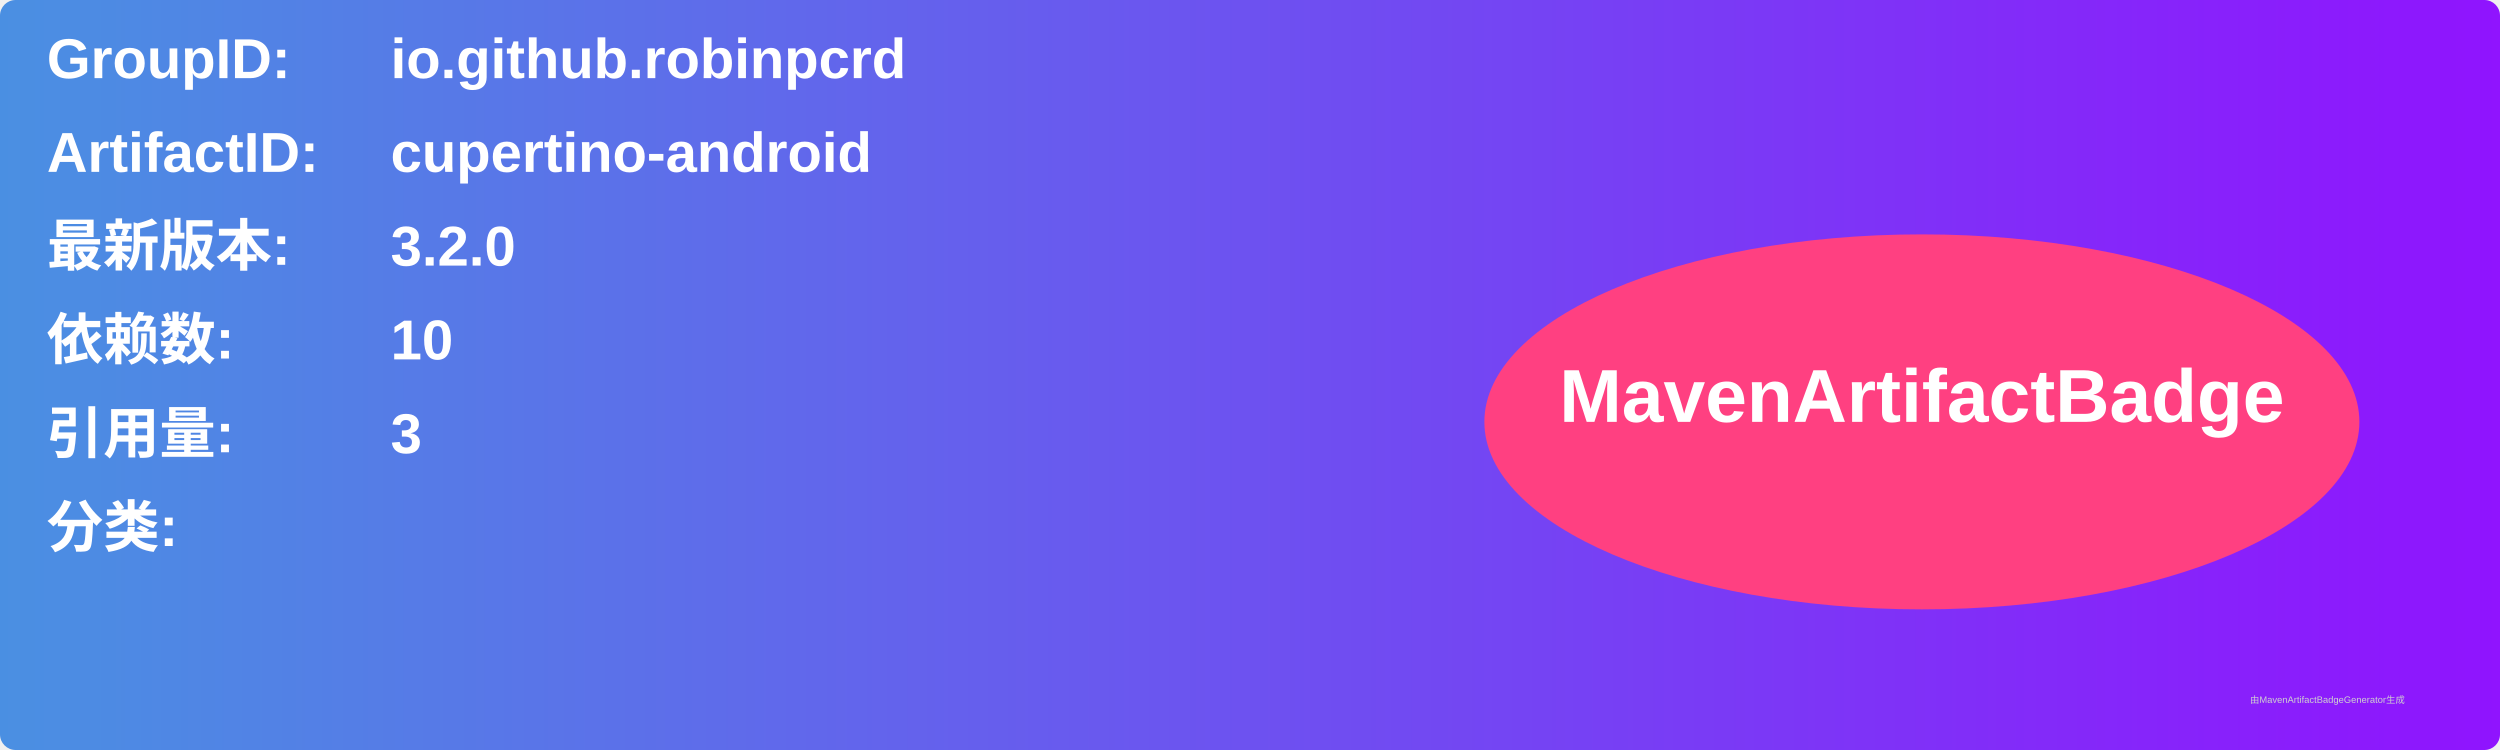
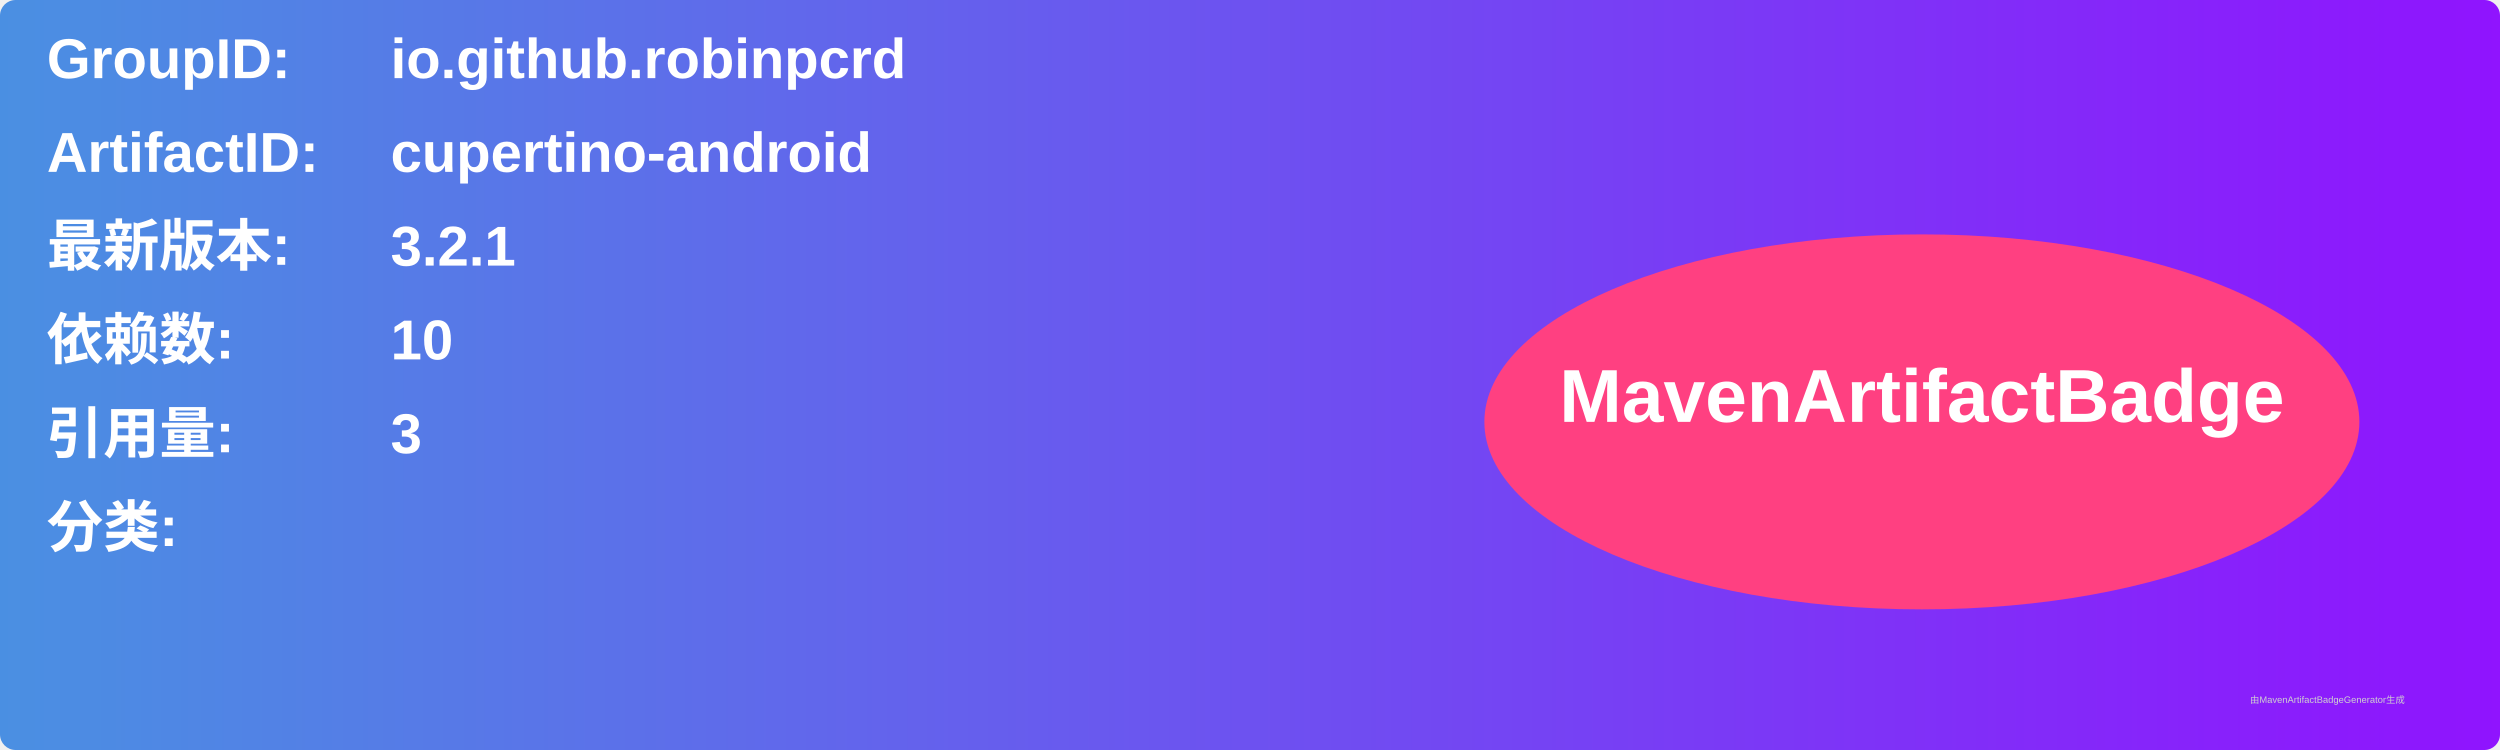
<svg xmlns="http://www.w3.org/2000/svg" width="800" height="240" viewBox="0 0 800 240">
  <linearGradient id="grad" x1="0%" y1="0%" x2="100%" y2="0%">
    <stop offset="0%" stop-color="#4a90e2" />
    <stop offset="100%" stop-color="#9013fe" />
  </linearGradient>
  <rect width="100%" height="100%" rx="5" ry="5" fill="url(#grad)" />
  <g transform="translate(15, 15)">
    <text x="0" y="10" font-family="Arial" font-size="18" fill="white" font-weight="bold" width="260">GroupID:</text>
    <text x="110" y="10" font-family="Arial" font-size="18" fill="white" font-weight="bold" width="460">io.github.robinpcrd</text>
    <text x="0" y="40" font-family="Arial" font-size="18" fill="white" font-weight="bold" width="260">ArtifactID:</text>
    <text x="110" y="40" font-family="Arial" font-size="18" fill="white" font-weight="bold" width="460">cupertino-android</text>
    <text x="0" y="70" font-family="Arial" font-size="18" fill="white" font-weight="bold">最新版本:</text>
    <text x="110" y="70" font-family="Arial" font-size="18" fill="white" font-weight="bold">
-       <tspan font-weight="bold">3.2.0</tspan>
+       <tspan font-weight="bold">3.2.1</tspan>
    </text>
    <text x="0" y="100" font-family="Arial" font-size="18" fill="white" font-weight="bold">依赖数: </text>
    <text x="110" y="100" font-family="Arial" font-size="18" fill="white">
      <tspan font-weight="bold">10</tspan>
    </text>
    <text x="0" y="130" font-family="Arial" font-size="18" fill="white" font-weight="bold">引用量: </text>
    <text x="110" y="130" font-family="Arial" font-size="18" fill="white">
      <tspan font-weight="bold">3</tspan>
    </text>
    <text x="0" y="160" font-family="Arial" font-size="18" fill="white" font-weight="bold">分类:</text>
    <text x="10" y="190" font-family="Arial" font-size="10" fill="white">
      <tspan font-weight="bold" />
    </text>
    <ellipse cx="600" cy="120" rx="140" ry="60" fill="#ff4081" />
    <text x="600" y="120" text-anchor="middle" font-family="Arial" font-size="24" fill="white" font-weight="bold">MavenArtifactBadge</text>
  </g>
  <text x="720" y="225" font-family="Arial" font-size="3" fill="#d0d0d0">由MavenArtifactBadgeGenerator生成</text>
</svg>
